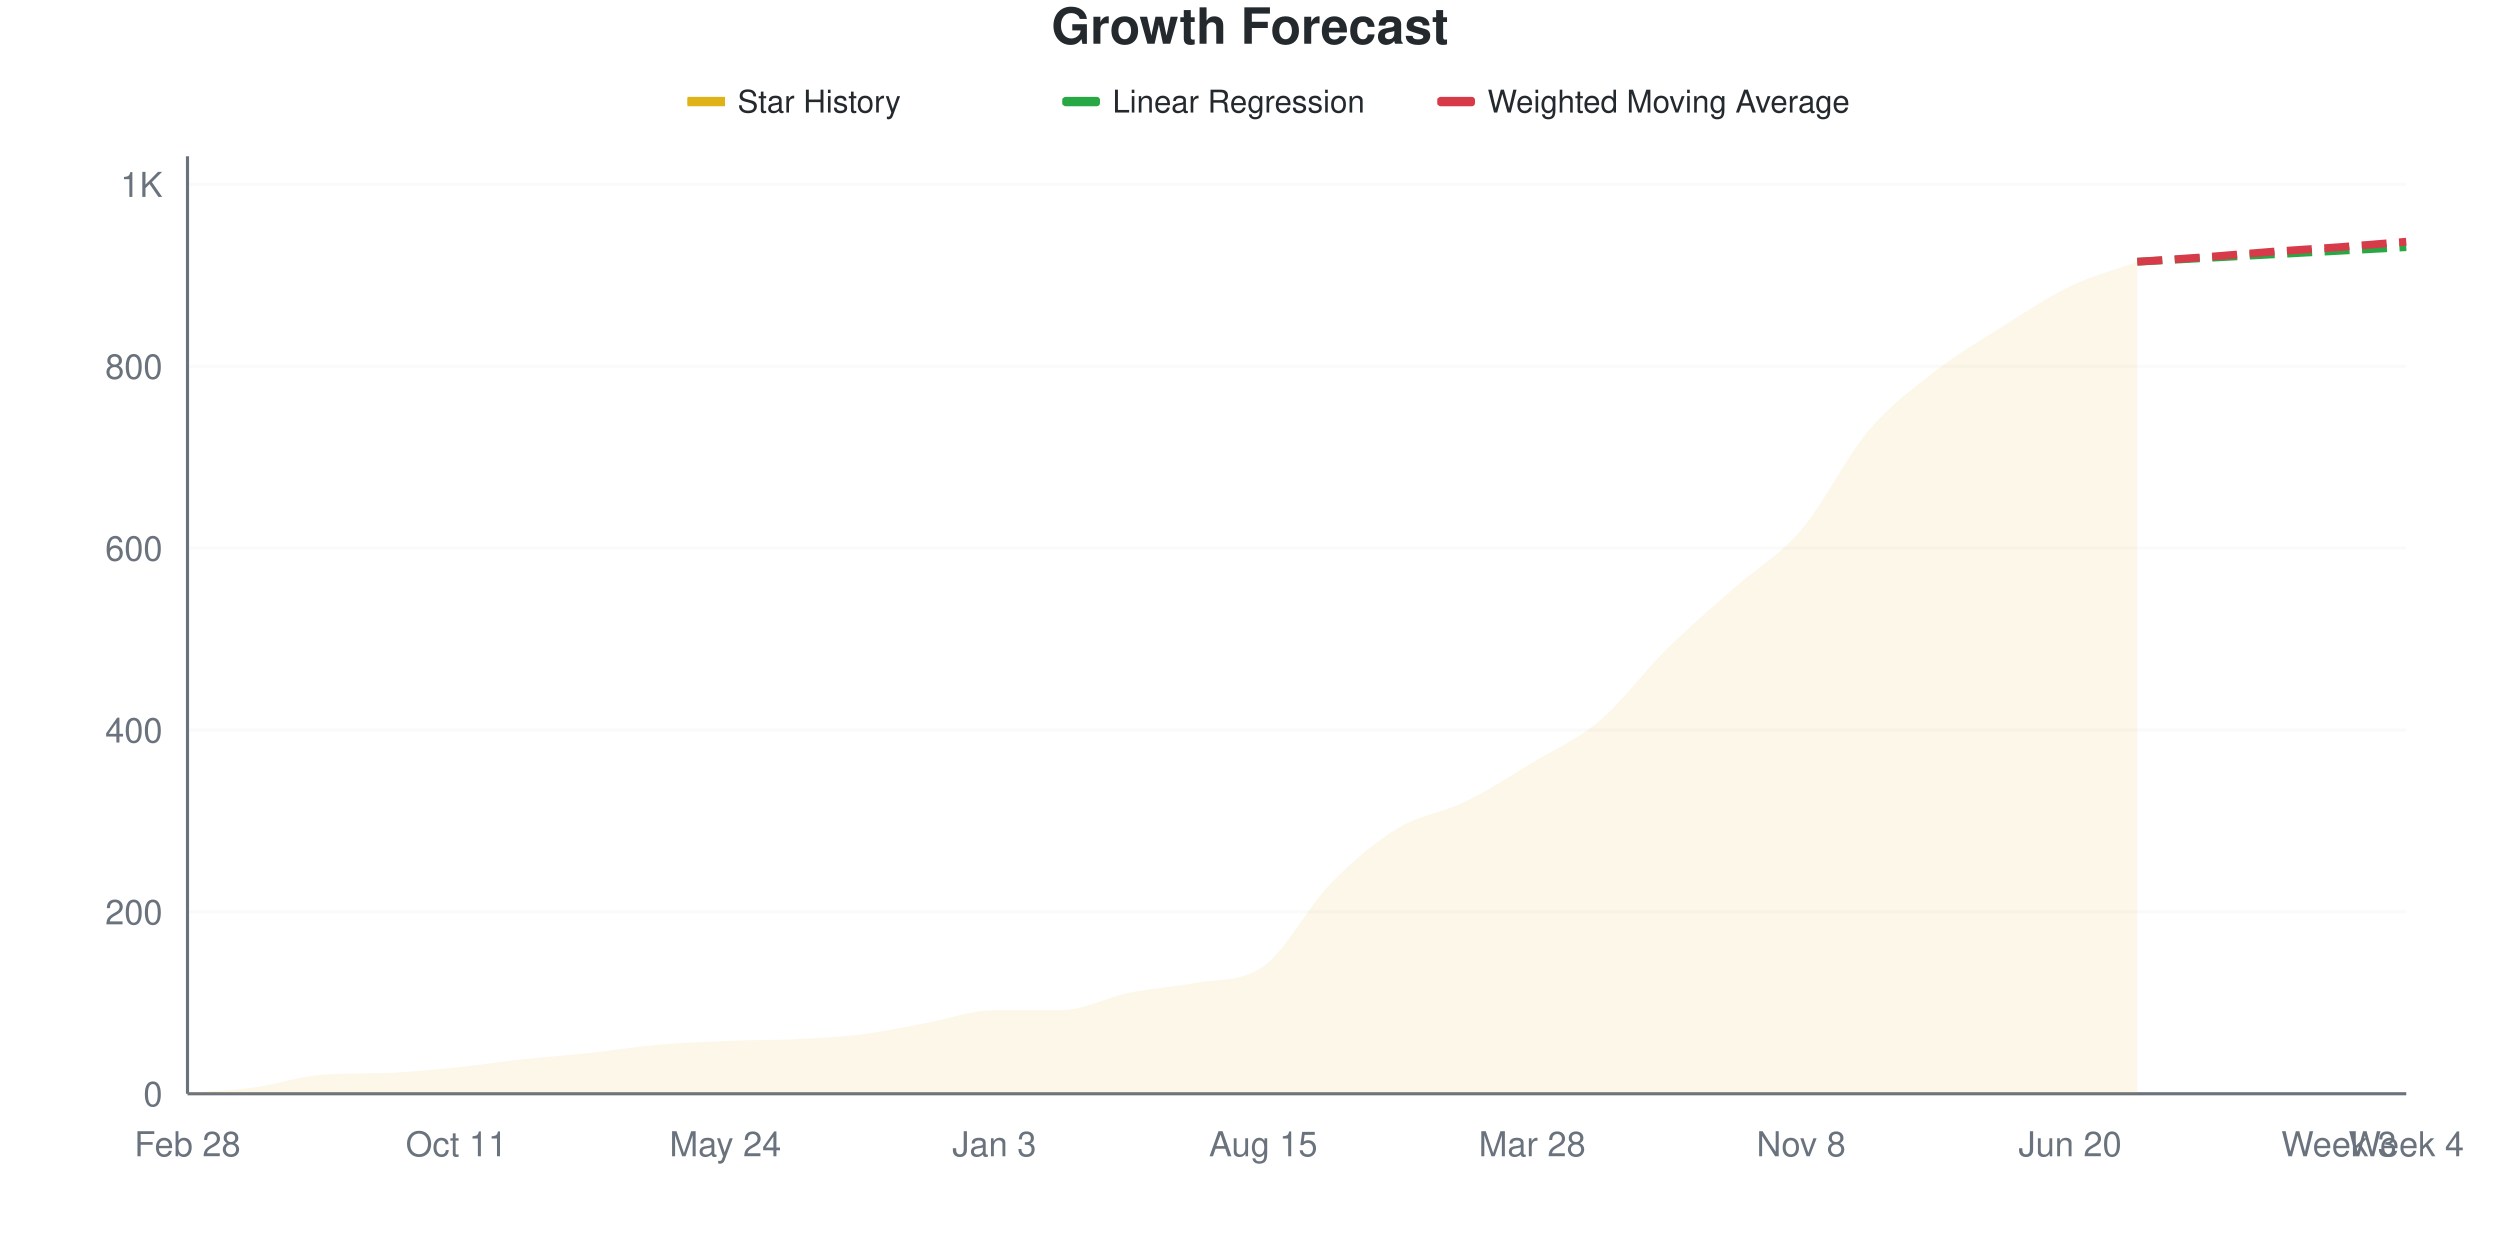
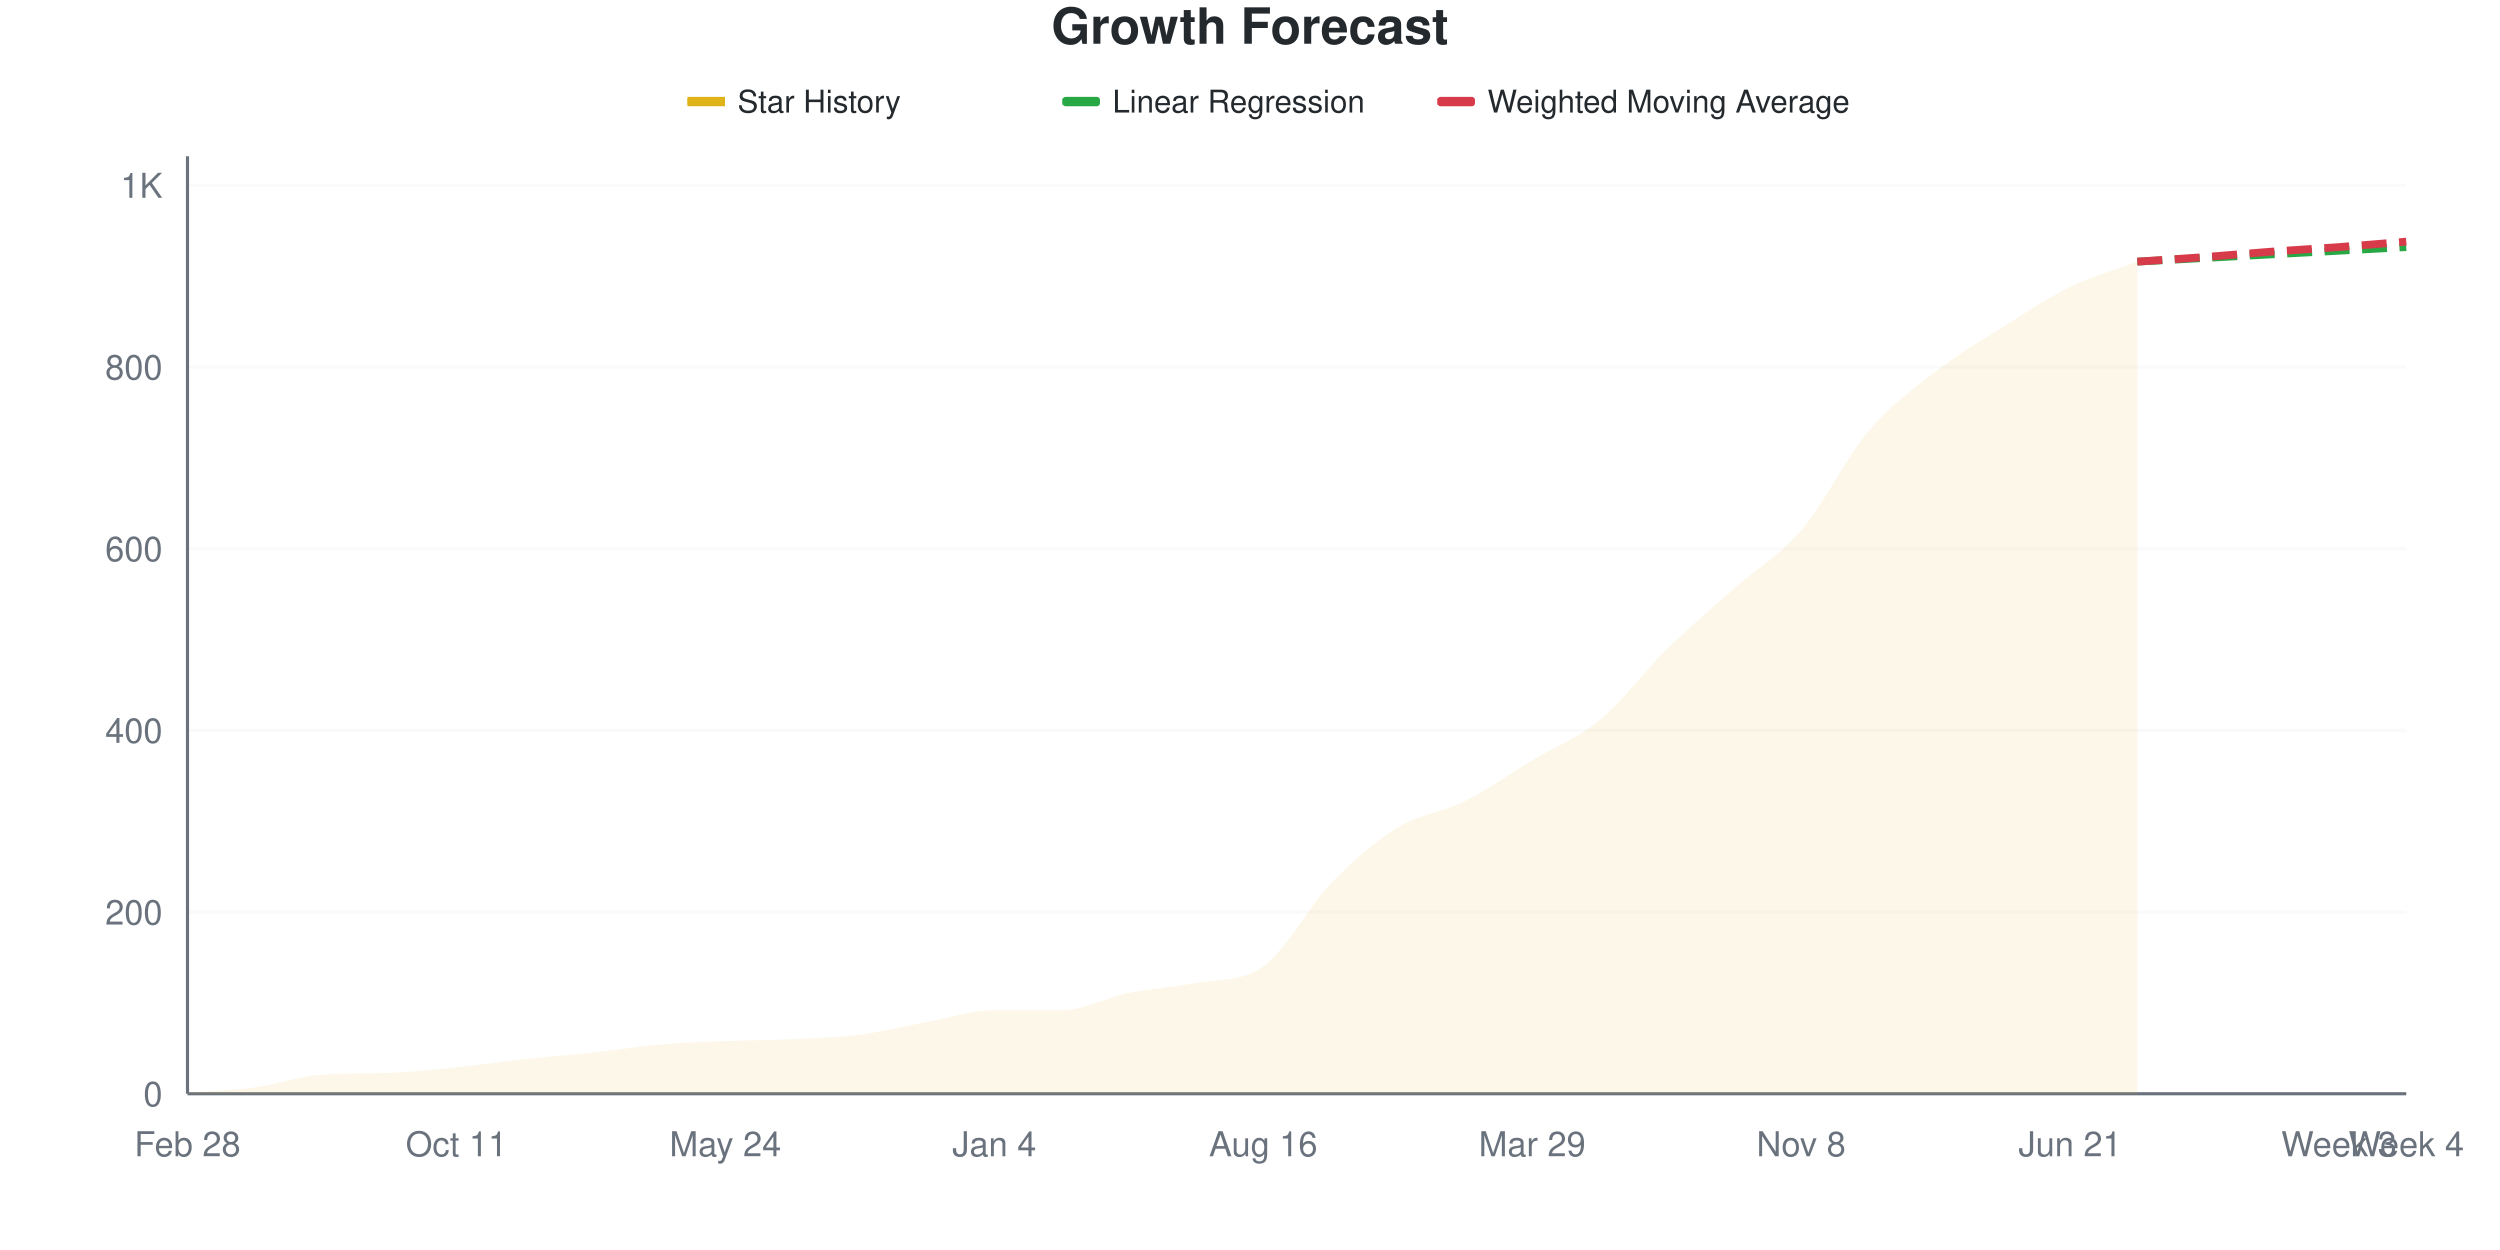
<svg xmlns="http://www.w3.org/2000/svg" viewBox="0 0 800 400" width="800" height="400">
  <style>
    @keyframes drawLine {
      to { stroke-dashoffset: 0; }
    }
    @keyframes fadeInPoint {
      from { opacity: 0; }
      to { opacity: 1; }
    }
    .data-line-0 {
      stroke-dasharray: 1070;
      stroke-dashoffset: 1070;
      animation: drawLine 2s ease-out forwards;
    }
    .data-point {
      opacity: 0;
      animation: fadeInPoint 0.5s ease-out forwards;
    }
    .chart-bg { fill: #fff; }
    .chart-text { fill: #24292e; }
    .chart-muted { fill: #6a737d; }
    .chart-grid { stroke: #eee; }
    .chart-axis { stroke: #6a737d; }
    @media (prefers-color-scheme: dark) {
      .chart-bg { fill: #0d1117; }
      .chart-text { fill: #e6edf3; }
      .chart-muted { fill: #8b949e; }
      .chart-grid { stroke: #21262d; }
      .chart-axis { stroke: #8b949e; }
    }
  </style>
  <rect width="800" height="400" class="chart-bg" />
  <text x="400" y="14" text-anchor="middle" class="chart-text" font-size="16" font-weight="bold" font-family="-apple-system, BlinkMacSystemFont, 'Segoe UI', Helvetica, Arial, sans-serif">Growth Forecast</text>
  <g class="legend">
    <rect x="220" y="31" width="12" height="3" fill="#dfb317" />
    <line x1="220" y1="32.5" x2="232" y2="32.5" stroke="#dfb317" stroke-width="2" />
    <text x="236" y="36" class="chart-text" font-size="10" font-family="-apple-system, BlinkMacSystemFont, 'Segoe UI', Helvetica, Arial, sans-serif">Star History</text>
    <rect x="340" y="31" width="12" height="3" fill="#28a745" rx="1" />
    <line x1="340" y1="32.5" x2="352" y2="32.5" stroke="#28a745" stroke-width="2" stroke-dasharray="4,2" />
    <text x="356" y="36" class="chart-text" font-size="10" font-family="-apple-system, BlinkMacSystemFont, 'Segoe UI', Helvetica, Arial, sans-serif">Linear Regression</text>
    <rect x="460" y="31" width="12" height="3" fill="#d73a49" rx="1" />
    <line x1="460" y1="32.5" x2="472" y2="32.5" stroke="#d73a49" stroke-width="2" stroke-dasharray="4,2" />
    <text x="476" y="36" class="chart-text" font-size="10" font-family="-apple-system, BlinkMacSystemFont, 'Segoe UI', Helvetica, Arial, sans-serif">Weighted Moving Average</text>
  </g>
  <g class="grid">
    <line x1="60" y1="350" x2="770" y2="350" class="chart-grid" stroke-opacity="0.3" />
    <text x="52" y="354" text-anchor="end" class="chart-muted" font-size="11" font-family="-apple-system, BlinkMacSystemFont, 'Segoe UI', Helvetica, Arial, sans-serif">0</text>
-     <line x1="60" y1="291.804" x2="770" y2="291.804" class="chart-grid" stroke-opacity="0.3" />
-     <text x="52" y="295.804" text-anchor="end" class="chart-muted" font-size="11" font-family="-apple-system, BlinkMacSystemFont, 'Segoe UI', Helvetica, Arial, sans-serif">200</text>
-     <line x1="60" y1="233.608" x2="770" y2="233.608" class="chart-grid" stroke-opacity="0.3" />
-     <text x="52" y="237.608" text-anchor="end" class="chart-muted" font-size="11" font-family="-apple-system, BlinkMacSystemFont, 'Segoe UI', Helvetica, Arial, sans-serif">400</text>
-     <line x1="60" y1="175.412" x2="770" y2="175.412" class="chart-grid" stroke-opacity="0.3" />
-     <text x="52" y="179.412" text-anchor="end" class="chart-muted" font-size="11" font-family="-apple-system, BlinkMacSystemFont, 'Segoe UI', Helvetica, Arial, sans-serif">600</text>
-     <line x1="60" y1="117.216" x2="770" y2="117.216" class="chart-grid" stroke-opacity="0.3" />
-     <text x="52" y="121.216" text-anchor="end" class="chart-muted" font-size="11" font-family="-apple-system, BlinkMacSystemFont, 'Segoe UI', Helvetica, Arial, sans-serif">800</text>
-     <line x1="60" y1="59.02" x2="770" y2="59.02" class="chart-grid" stroke-opacity="0.3" />
-     <text x="52" y="63.02" text-anchor="end" class="chart-muted" font-size="11" font-family="-apple-system, BlinkMacSystemFont, 'Segoe UI', Helvetica, Arial, sans-serif">1K</text>
+     <line x1="60" y1="291.86" x2="770" y2="291.86" class="chart-grid" stroke-opacity="0.3" />
+     <text x="52" y="295.86" text-anchor="end" class="chart-muted" font-size="11" font-family="-apple-system, BlinkMacSystemFont, 'Segoe UI', Helvetica, Arial, sans-serif">200</text>
+     <line x1="60" y1="233.721" x2="770" y2="233.721" class="chart-grid" stroke-opacity="0.3" />
+     <text x="52" y="237.721" text-anchor="end" class="chart-muted" font-size="11" font-family="-apple-system, BlinkMacSystemFont, 'Segoe UI', Helvetica, Arial, sans-serif">400</text>
+     <line x1="60" y1="175.581" x2="770" y2="175.581" class="chart-grid" stroke-opacity="0.3" />
+     <text x="52" y="179.581" text-anchor="end" class="chart-muted" font-size="11" font-family="-apple-system, BlinkMacSystemFont, 'Segoe UI', Helvetica, Arial, sans-serif">600</text>
+     <line x1="60" y1="117.442" x2="770" y2="117.442" class="chart-grid" stroke-opacity="0.3" />
+     <text x="52" y="121.442" text-anchor="end" class="chart-muted" font-size="11" font-family="-apple-system, BlinkMacSystemFont, 'Segoe UI', Helvetica, Arial, sans-serif">800</text>
+     <line x1="60" y1="59.302" x2="770" y2="59.302" class="chart-grid" stroke-opacity="0.3" />
+     <text x="52" y="63.302" text-anchor="end" class="chart-muted" font-size="11" font-family="-apple-system, BlinkMacSystemFont, 'Segoe UI', Helvetica, Arial, sans-serif">1K</text>
  </g>
  <g class="milestones">
    
  </g>
  <g class="x-axis">
    <text x="60" y="370" text-anchor="middle" class="chart-muted" font-size="11" font-family="-apple-system, BlinkMacSystemFont, 'Segoe UI', Helvetica, Arial, sans-serif">Feb 28</text>
    <text x="146.061" y="370" text-anchor="middle" class="chart-muted" font-size="11" font-family="-apple-system, BlinkMacSystemFont, 'Segoe UI', Helvetica, Arial, sans-serif">Oct 11</text>
    <text x="232.121" y="370" text-anchor="middle" class="chart-muted" font-size="11" font-family="-apple-system, BlinkMacSystemFont, 'Segoe UI', Helvetica, Arial, sans-serif">May 24</text>
-     <text x="318.182" y="370" text-anchor="middle" class="chart-muted" font-size="11" font-family="-apple-system, BlinkMacSystemFont, 'Segoe UI', Helvetica, Arial, sans-serif">Jan 3</text>
-     <text x="404.242" y="370" text-anchor="middle" class="chart-muted" font-size="11" font-family="-apple-system, BlinkMacSystemFont, 'Segoe UI', Helvetica, Arial, sans-serif">Aug 15</text>
-     <text x="490.303" y="370" text-anchor="middle" class="chart-muted" font-size="11" font-family="-apple-system, BlinkMacSystemFont, 'Segoe UI', Helvetica, Arial, sans-serif">Mar 28</text>
+     <text x="318.182" y="370" text-anchor="middle" class="chart-muted" font-size="11" font-family="-apple-system, BlinkMacSystemFont, 'Segoe UI', Helvetica, Arial, sans-serif">Jan 4</text>
+     <text x="404.242" y="370" text-anchor="middle" class="chart-muted" font-size="11" font-family="-apple-system, BlinkMacSystemFont, 'Segoe UI', Helvetica, Arial, sans-serif">Aug 16</text>
+     <text x="490.303" y="370" text-anchor="middle" class="chart-muted" font-size="11" font-family="-apple-system, BlinkMacSystemFont, 'Segoe UI', Helvetica, Arial, sans-serif">Mar 29</text>
    <text x="576.364" y="370" text-anchor="middle" class="chart-muted" font-size="11" font-family="-apple-system, BlinkMacSystemFont, 'Segoe UI', Helvetica, Arial, sans-serif">Nov 8</text>
-     <text x="662.424" y="370" text-anchor="middle" class="chart-muted" font-size="11" font-family="-apple-system, BlinkMacSystemFont, 'Segoe UI', Helvetica, Arial, sans-serif">Jun 20</text>
+     <text x="662.424" y="370" text-anchor="middle" class="chart-muted" font-size="11" font-family="-apple-system, BlinkMacSystemFont, 'Segoe UI', Helvetica, Arial, sans-serif">Jun 21</text>
    <text x="748.485" y="370" text-anchor="middle" class="chart-muted" font-size="11" font-family="-apple-system, BlinkMacSystemFont, 'Segoe UI', Helvetica, Arial, sans-serif">Week 3</text>
    <text x="770" y="370" text-anchor="middle" class="chart-muted" font-size="11" font-family="-apple-system, BlinkMacSystemFont, 'Segoe UI', Helvetica, Arial, sans-serif">Week 4</text>
  </g>
  <line x1="60" y1="50" x2="60" y2="350" class="chart-axis" stroke-width="1" />
  <line x1="60" y1="350" x2="770" y2="350" class="chart-axis" stroke-width="1" />
-   <path d="M60,350 L60,349.709 C67.172,349.127 74.343,348.933 81.515,347.963 C88.687,346.993 95.859,344.41 103.03,343.889 C110.202,343.369 117.374,343.568 124.545,343.307 C131.717,343.047 138.889,342.289 146.061,341.562 C153.232,340.834 160.404,339.719 167.576,338.943 C174.747,338.167 181.919,337.682 189.091,336.906 C196.263,336.13 203.434,334.918 210.606,334.287 C217.778,333.657 224.949,333.414 232.121,333.123 C239.293,332.832 246.465,332.881 253.636,332.541 C260.808,332.202 267.98,331.959 275.152,331.086 C282.323,330.213 289.495,328.613 296.667,327.304 C303.838,325.994 311.01,323.23 318.182,323.23 C325.354,323.23 332.525,323.23 339.697,323.23 C346.869,323.23 354.04,319.156 361.212,317.701 C368.384,316.246 375.556,315.847 382.727,314.5 C389.899,313.154 397.071,314.324 404.242,309.263 C411.414,304.201 418.586,290.155 425.758,282.784 C432.929,275.412 440.101,269.399 447.273,265.034 C454.444,260.669 461.616,260.087 468.788,256.596 C475.96,253.104 483.131,248.4 490.303,244.083 C497.475,239.767 504.646,236.76 511.818,230.698 C518.99,224.636 526.162,214.791 533.333,207.711 C540.505,200.63 547.677,194.568 554.848,188.215 C562.02,181.862 569.192,177.983 576.364,169.593 C583.535,161.203 590.707,146.363 597.879,137.876 C605.051,129.389 612.222,124.248 619.394,118.671 C626.566,113.094 633.737,108.923 640.909,104.413 C648.081,99.903 655.253,95.053 662.424,91.61 C669.596,88.167 676.768,86.372 683.939,83.754 L683.939,350 L60,350 Z" fill="#dfb317" fill-opacity="0.1" />
-   <path d="M60,350 L60,349.709 C67.172,349.127 74.343,348.933 81.515,347.963 C88.687,346.993 95.859,344.41 103.03,343.889 C110.202,343.369 117.374,343.568 124.545,343.307 C131.717,343.047 138.889,342.289 146.061,341.562 C153.232,340.834 160.404,339.719 167.576,338.943 C174.747,338.167 181.919,337.682 189.091,336.906 C196.263,336.13 203.434,334.918 210.606,334.287 C217.778,333.657 224.949,333.414 232.121,333.123 C239.293,332.832 246.465,332.881 253.636,332.541 C260.808,332.202 267.98,331.959 275.152,331.086 C282.323,330.213 289.495,328.613 296.667,327.304 C303.838,325.994 311.01,323.23 318.182,323.23 C325.354,323.23 332.525,323.23 339.697,323.23 C346.869,323.23 354.04,319.156 361.212,317.701 C368.384,316.246 375.556,315.847 382.727,314.5 C389.899,313.154 397.071,314.324 404.242,309.263 C411.414,304.201 418.586,290.155 425.758,282.784 C432.929,275.412 440.101,269.399 447.273,265.034 C454.444,260.669 461.616,260.087 468.788,256.596 C475.96,253.104 483.131,248.4 490.303,244.083 C497.475,239.767 504.646,236.76 511.818,230.698 C518.99,224.636 526.162,214.791 533.333,207.711 C540.505,200.63 547.677,194.568 554.848,188.215 C562.02,181.862 569.192,177.983 576.364,169.593 C583.535,161.203 590.707,146.363 597.879,137.876 C605.051,129.389 612.222,124.248 619.394,118.671 C626.566,113.094 633.737,108.923 640.909,104.413 C648.081,99.903 655.253,95.053 662.424,91.61 C669.596,88.167 676.768,86.372 683.939,83.754" fill="none" stroke="#dfb317" stroke-width="2.5" class="data-line-0" />
-   <path d="M683.939,83.754 C691.111,83.366 698.283,82.978 705.455,82.59 C712.626,82.202 719.798,81.814 726.97,81.426 C734.141,81.038 741.313,80.65 748.485,80.262 C755.657,79.874 762.828,79.486 770,79.098" fill="none" stroke="#28a745" stroke-width="2.5" stroke-dasharray="8,4" />
-   <path d="M683.939,83.754 C691.111,83.269 698.283,82.832 705.455,82.299 C712.626,81.765 719.798,81.086 726.97,80.553 C734.141,80.019 741.313,79.631 748.485,79.098 C755.657,78.565 762.828,77.934 770,77.352" fill="none" stroke="#d73a49" stroke-width="2.5" stroke-dasharray="8,4" />
+   <path d="M60,350 L60,349.709 C67.172,349.128 74.343,348.934 81.515,347.965 C88.687,346.996 95.859,344.415 103.03,343.895 C110.202,343.375 117.374,343.574 124.545,343.314 C131.717,343.054 138.889,342.297 146.061,341.57 C153.232,340.843 160.404,339.729 167.576,338.953 C174.747,338.178 181.919,337.694 189.091,336.919 C196.263,336.143 203.434,334.932 210.606,334.302 C217.778,333.672 224.949,333.43 232.121,333.14 C239.293,332.849 246.465,332.897 253.636,332.558 C260.808,332.219 267.98,332.025 275.152,331.105 C282.323,330.184 289.495,328.343 296.667,327.035 C303.838,325.727 311.01,323.256 318.182,323.256 C325.354,323.256 332.525,323.256 339.697,323.256 C346.869,323.256 354.04,319.186 361.212,317.733 C368.384,316.279 375.556,315.88 382.727,314.535 C389.899,313.19 397.071,314.359 404.242,309.302 C411.414,304.246 418.586,290.262 425.758,282.849 C432.929,275.436 440.101,269.234 447.273,264.826 C454.444,260.417 461.616,259.981 468.788,256.395 C475.96,252.81 483.131,247.626 490.303,243.314 C497.475,239.002 504.646,236.434 511.818,230.523 C518.99,224.612 526.162,214.874 533.333,207.849 C540.505,200.824 547.677,194.719 554.848,188.372 C562.02,182.025 569.192,178.149 576.364,169.767 C583.535,161.386 590.707,146.56 597.879,138.081 C605.051,129.603 612.222,124.467 619.394,118.895 C626.566,113.324 633.737,109.157 640.909,104.651 C648.081,100.145 655.253,95.349 662.424,91.86 C669.596,88.372 676.768,86.434 683.939,83.721 L683.939,350 L60,350 Z" fill="#dfb317" fill-opacity="0.1" />
+   <path d="M60,350 L60,349.709 C67.172,349.128 74.343,348.934 81.515,347.965 C88.687,346.996 95.859,344.415 103.03,343.895 C110.202,343.375 117.374,343.574 124.545,343.314 C131.717,343.054 138.889,342.297 146.061,341.57 C153.232,340.843 160.404,339.729 167.576,338.953 C174.747,338.178 181.919,337.694 189.091,336.919 C196.263,336.143 203.434,334.932 210.606,334.302 C217.778,333.672 224.949,333.43 232.121,333.14 C239.293,332.849 246.465,332.897 253.636,332.558 C260.808,332.219 267.98,332.025 275.152,331.105 C282.323,330.184 289.495,328.343 296.667,327.035 C303.838,325.727 311.01,323.256 318.182,323.256 C325.354,323.256 332.525,323.256 339.697,323.256 C346.869,323.256 354.04,319.186 361.212,317.733 C368.384,316.279 375.556,315.88 382.727,314.535 C389.899,313.19 397.071,314.359 404.242,309.302 C411.414,304.246 418.586,290.262 425.758,282.849 C432.929,275.436 440.101,269.234 447.273,264.826 C454.444,260.417 461.616,259.981 468.788,256.395 C475.96,252.81 483.131,247.626 490.303,243.314 C497.475,239.002 504.646,236.434 511.818,230.523 C518.99,224.612 526.162,214.874 533.333,207.849 C540.505,200.824 547.677,194.719 554.848,188.372 C562.02,182.025 569.192,178.149 576.364,169.767 C583.535,161.386 590.707,146.56 597.879,138.081 C605.051,129.603 612.222,124.467 619.394,118.895 C626.566,113.324 633.737,109.157 640.909,104.651 C648.081,100.145 655.253,95.349 662.424,91.86 C669.596,88.372 676.768,86.434 683.939,83.721" fill="none" stroke="#dfb317" stroke-width="2.5" class="data-line-0" />
+   <path d="M683.939,83.721 C691.111,83.333 698.283,82.946 705.455,82.558 C712.626,82.171 719.798,81.783 726.97,81.395 C734.141,81.008 741.313,80.62 748.485,80.233 C755.657,79.845 762.828,79.457 770,79.07" fill="none" stroke="#28a745" stroke-width="2.5" stroke-dasharray="8,4" />
+   <path d="M683.939,83.721 C691.111,83.236 698.283,82.8 705.455,82.267 C712.626,81.734 719.798,81.056 726.97,80.523 C734.141,79.99 741.313,79.603 748.485,79.07 C755.657,78.537 762.828,77.907 770,77.326" fill="none" stroke="#d73a49" stroke-width="2.5" stroke-dasharray="8,4" />
  <g class="points">
    <circle cx="60" cy="349.709" r="4" fill="#dfb317" class="data-point" style="animation-delay: 1.50s" />
-     <circle cx="81.515" cy="347.963" r="4" fill="#dfb317" class="data-point" style="animation-delay: 1.55s" />
-     <circle cx="103.03" cy="343.889" r="4" fill="#dfb317" class="data-point" style="animation-delay: 1.60s" />
-     <circle cx="124.545" cy="343.307" r="4" fill="#dfb317" class="data-point" style="animation-delay: 1.65s" />
-     <circle cx="146.061" cy="341.562" r="4" fill="#dfb317" class="data-point" style="animation-delay: 1.70s" />
-     <circle cx="167.576" cy="338.943" r="4" fill="#dfb317" class="data-point" style="animation-delay: 1.75s" />
-     <circle cx="189.091" cy="336.906" r="4" fill="#dfb317" class="data-point" style="animation-delay: 1.80s" />
-     <circle cx="210.606" cy="334.287" r="4" fill="#dfb317" class="data-point" style="animation-delay: 1.85s" />
-     <circle cx="232.121" cy="333.123" r="4" fill="#dfb317" class="data-point" style="animation-delay: 1.90s" />
-     <circle cx="253.636" cy="332.541" r="4" fill="#dfb317" class="data-point" style="animation-delay: 1.95s" />
-     <circle cx="275.152" cy="331.086" r="4" fill="#dfb317" class="data-point" style="animation-delay: 2.00s" />
-     <circle cx="296.667" cy="327.304" r="4" fill="#dfb317" class="data-point" style="animation-delay: 2.05s" />
-     <circle cx="318.182" cy="323.23" r="4" fill="#dfb317" class="data-point" style="animation-delay: 2.10s" />
-     <circle cx="339.697" cy="323.23" r="4" fill="#dfb317" class="data-point" style="animation-delay: 2.15s" />
-     <circle cx="361.212" cy="317.701" r="4" fill="#dfb317" class="data-point" style="animation-delay: 2.20s" />
-     <circle cx="382.727" cy="314.5" r="4" fill="#dfb317" class="data-point" style="animation-delay: 2.25s" />
-     <circle cx="404.242" cy="309.263" r="4" fill="#dfb317" class="data-point" style="animation-delay: 2.30s" />
-     <circle cx="425.758" cy="282.784" r="4" fill="#dfb317" class="data-point" style="animation-delay: 2.35s" />
-     <circle cx="447.273" cy="265.034" r="4" fill="#dfb317" class="data-point" style="animation-delay: 2.40s" />
-     <circle cx="468.788" cy="256.596" r="4" fill="#dfb317" class="data-point" style="animation-delay: 2.45s" />
-     <circle cx="490.303" cy="244.083" r="4" fill="#dfb317" class="data-point" style="animation-delay: 2.50s" />
-     <circle cx="511.818" cy="230.698" r="4" fill="#dfb317" class="data-point" style="animation-delay: 2.55s" />
-     <circle cx="533.333" cy="207.711" r="4" fill="#dfb317" class="data-point" style="animation-delay: 2.60s" />
-     <circle cx="554.848" cy="188.215" r="4" fill="#dfb317" class="data-point" style="animation-delay: 2.65s" />
-     <circle cx="576.364" cy="169.593" r="4" fill="#dfb317" class="data-point" style="animation-delay: 2.70s" />
-     <circle cx="597.879" cy="137.876" r="4" fill="#dfb317" class="data-point" style="animation-delay: 2.75s" />
-     <circle cx="619.394" cy="118.671" r="4" fill="#dfb317" class="data-point" style="animation-delay: 2.80s" />
-     <circle cx="640.909" cy="104.413" r="4" fill="#dfb317" class="data-point" style="animation-delay: 2.85s" />
-     <circle cx="662.424" cy="91.61" r="4" fill="#dfb317" class="data-point" style="animation-delay: 2.90s" />
-     <circle cx="683.939" cy="83.754" r="4" fill="#dfb317" class="data-point" style="animation-delay: 2.95s" />
+     <circle cx="81.515" cy="347.965" r="4" fill="#dfb317" class="data-point" style="animation-delay: 1.55s" />
+     <circle cx="103.03" cy="343.895" r="4" fill="#dfb317" class="data-point" style="animation-delay: 1.60s" />
+     <circle cx="124.545" cy="343.314" r="4" fill="#dfb317" class="data-point" style="animation-delay: 1.65s" />
+     <circle cx="146.061" cy="341.57" r="4" fill="#dfb317" class="data-point" style="animation-delay: 1.70s" />
+     <circle cx="167.576" cy="338.953" r="4" fill="#dfb317" class="data-point" style="animation-delay: 1.75s" />
+     <circle cx="189.091" cy="336.919" r="4" fill="#dfb317" class="data-point" style="animation-delay: 1.80s" />
+     <circle cx="210.606" cy="334.302" r="4" fill="#dfb317" class="data-point" style="animation-delay: 1.85s" />
+     <circle cx="232.121" cy="333.14" r="4" fill="#dfb317" class="data-point" style="animation-delay: 1.90s" />
+     <circle cx="253.636" cy="332.558" r="4" fill="#dfb317" class="data-point" style="animation-delay: 1.95s" />
+     <circle cx="275.152" cy="331.105" r="4" fill="#dfb317" class="data-point" style="animation-delay: 2.00s" />
+     <circle cx="296.667" cy="327.035" r="4" fill="#dfb317" class="data-point" style="animation-delay: 2.05s" />
+     <circle cx="318.182" cy="323.256" r="4" fill="#dfb317" class="data-point" style="animation-delay: 2.10s" />
+     <circle cx="339.697" cy="323.256" r="4" fill="#dfb317" class="data-point" style="animation-delay: 2.15s" />
+     <circle cx="361.212" cy="317.733" r="4" fill="#dfb317" class="data-point" style="animation-delay: 2.20s" />
+     <circle cx="382.727" cy="314.535" r="4" fill="#dfb317" class="data-point" style="animation-delay: 2.25s" />
+     <circle cx="404.242" cy="309.302" r="4" fill="#dfb317" class="data-point" style="animation-delay: 2.30s" />
+     <circle cx="425.758" cy="282.849" r="4" fill="#dfb317" class="data-point" style="animation-delay: 2.35s" />
+     <circle cx="447.273" cy="264.826" r="4" fill="#dfb317" class="data-point" style="animation-delay: 2.40s" />
+     <circle cx="468.788" cy="256.395" r="4" fill="#dfb317" class="data-point" style="animation-delay: 2.45s" />
+     <circle cx="490.303" cy="243.314" r="4" fill="#dfb317" class="data-point" style="animation-delay: 2.50s" />
+     <circle cx="511.818" cy="230.523" r="4" fill="#dfb317" class="data-point" style="animation-delay: 2.55s" />
+     <circle cx="533.333" cy="207.849" r="4" fill="#dfb317" class="data-point" style="animation-delay: 2.60s" />
+     <circle cx="554.848" cy="188.372" r="4" fill="#dfb317" class="data-point" style="animation-delay: 2.65s" />
+     <circle cx="576.364" cy="169.767" r="4" fill="#dfb317" class="data-point" style="animation-delay: 2.70s" />
+     <circle cx="597.879" cy="138.081" r="4" fill="#dfb317" class="data-point" style="animation-delay: 2.75s" />
+     <circle cx="619.394" cy="118.895" r="4" fill="#dfb317" class="data-point" style="animation-delay: 2.80s" />
+     <circle cx="640.909" cy="104.651" r="4" fill="#dfb317" class="data-point" style="animation-delay: 2.85s" />
+     <circle cx="662.424" cy="91.86" r="4" fill="#dfb317" class="data-point" style="animation-delay: 2.90s" />
+     <circle cx="683.939" cy="83.721" r="4" fill="#dfb317" class="data-point" style="animation-delay: 2.95s" />
  </g>
</svg>
